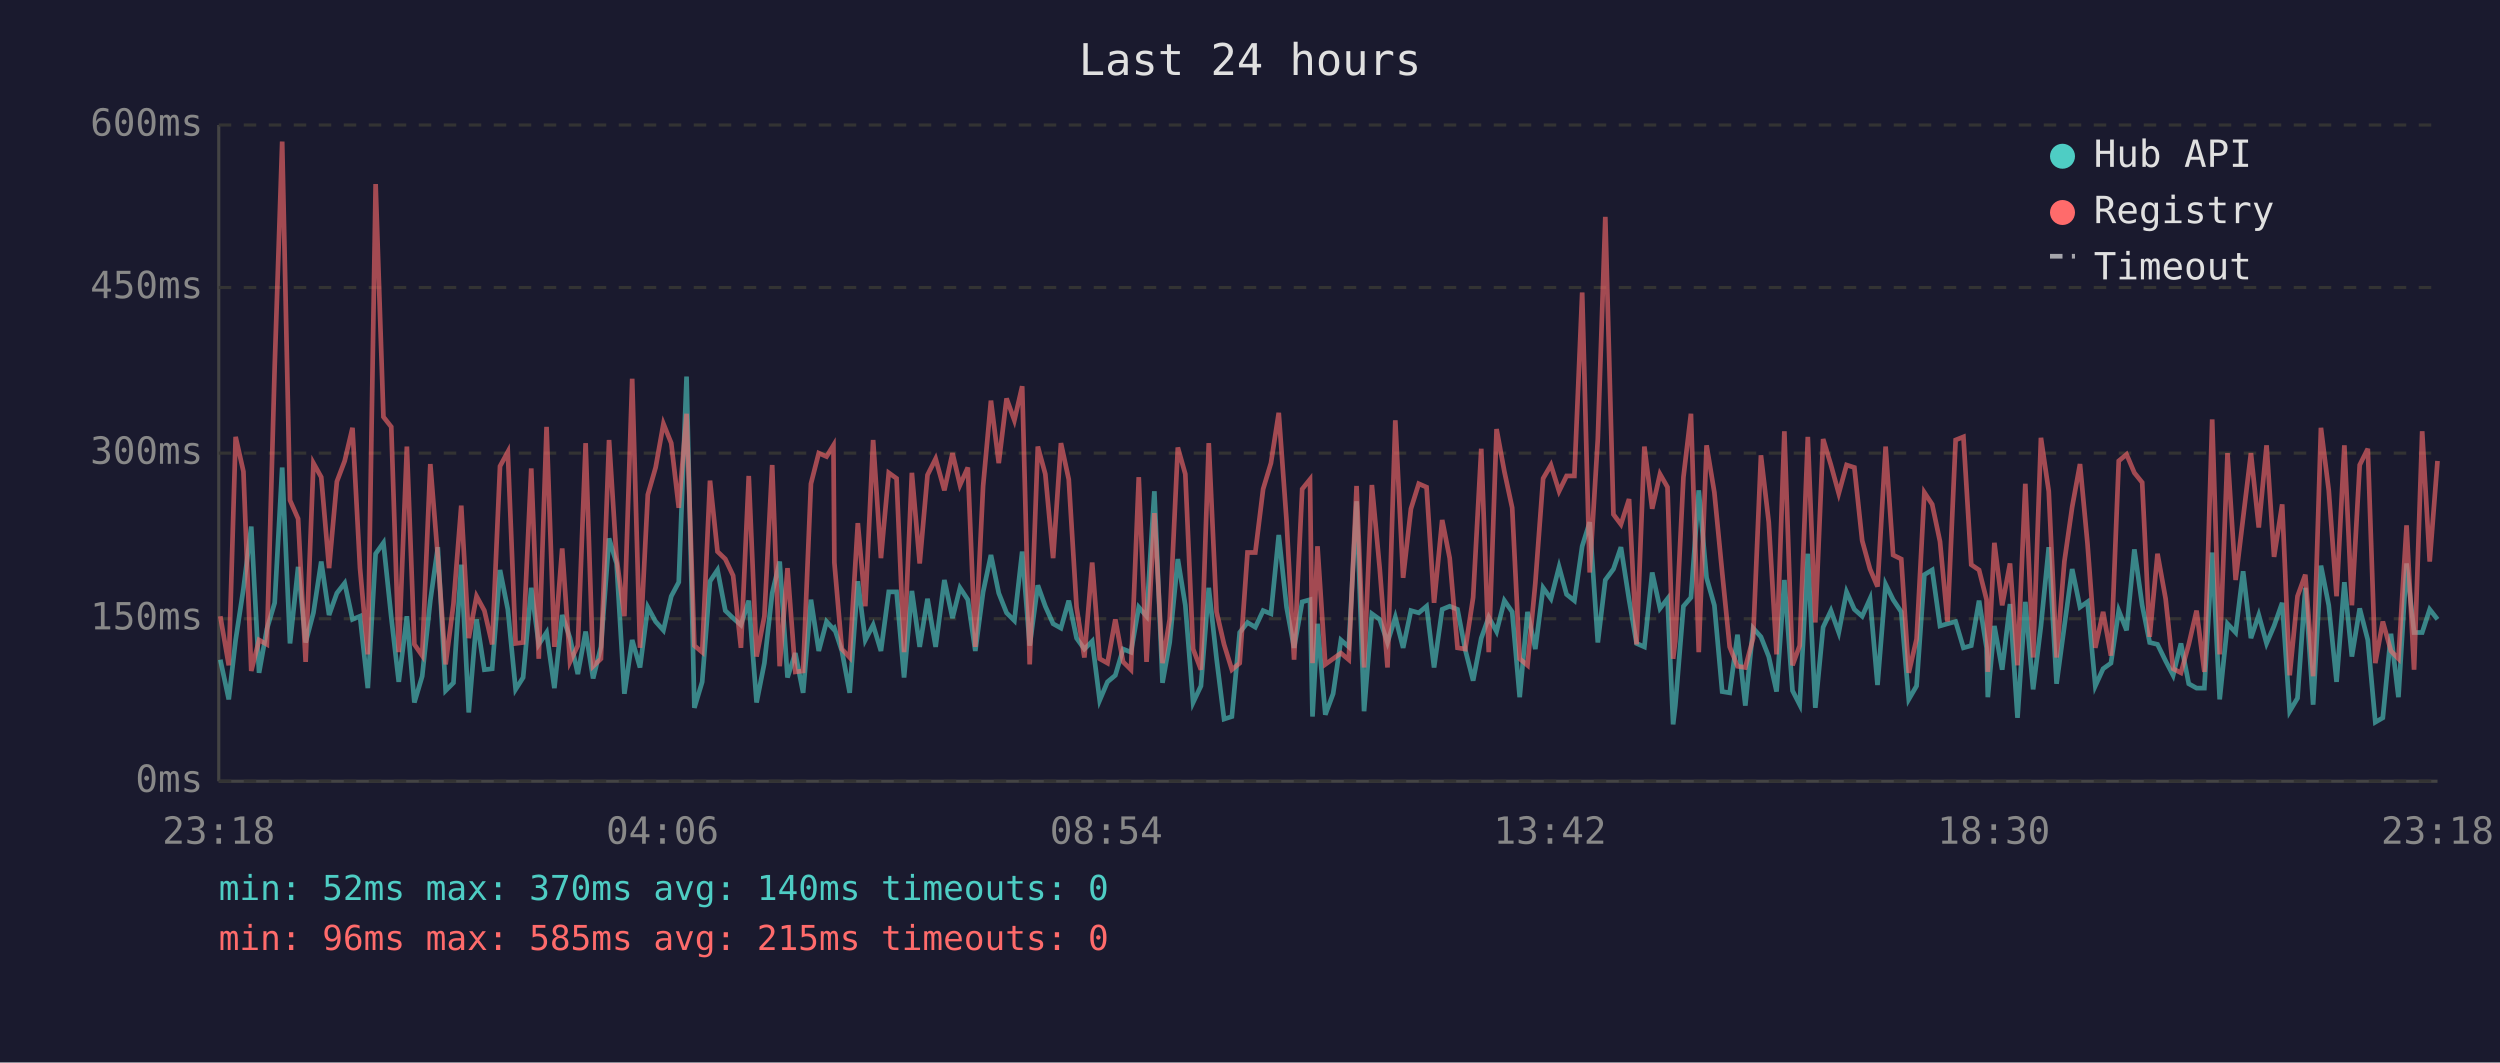
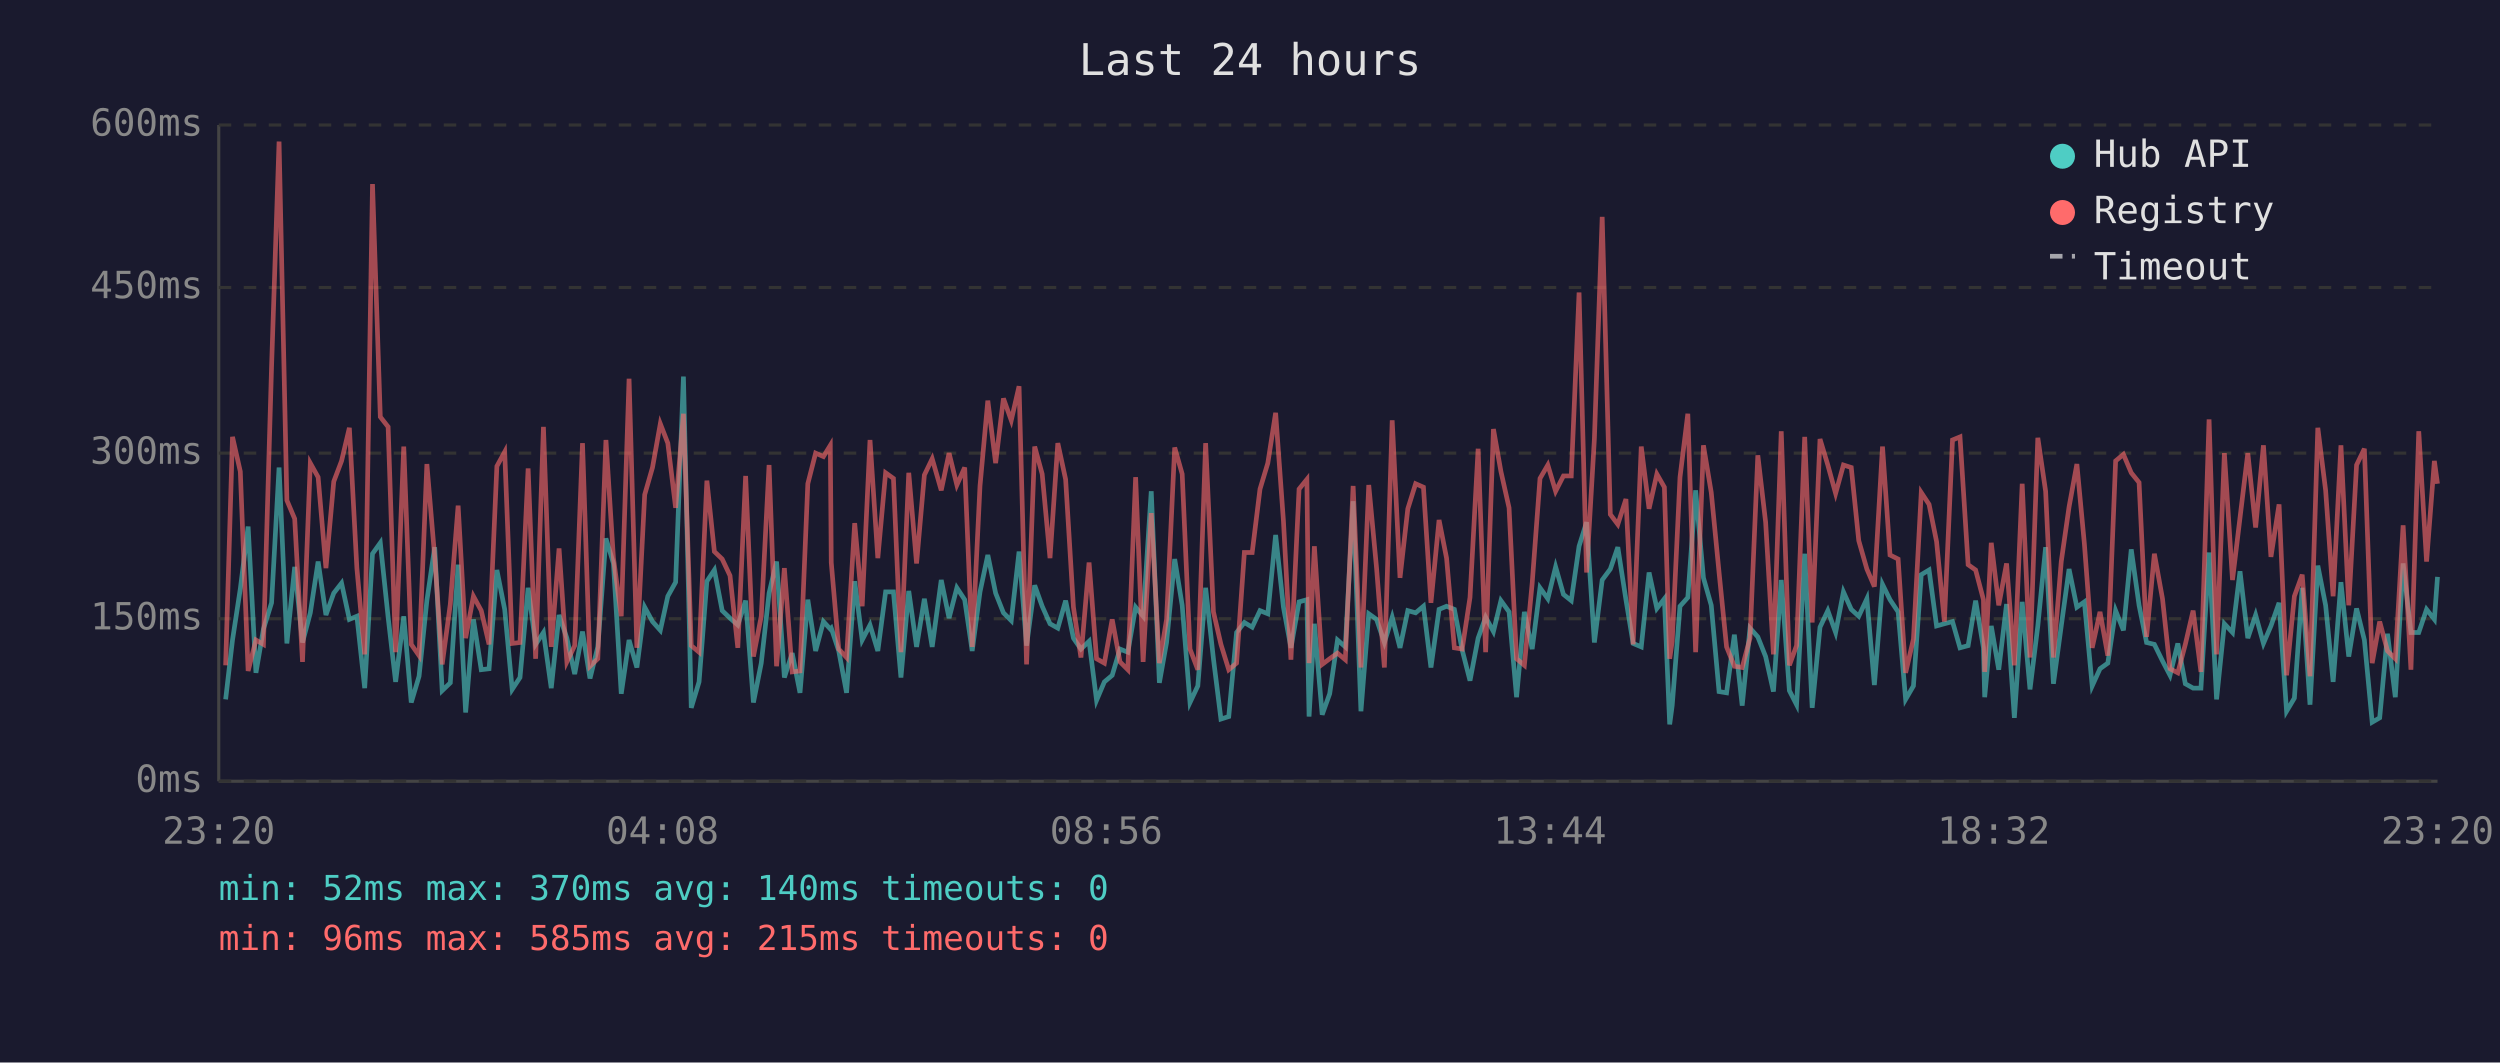
<svg xmlns="http://www.w3.org/2000/svg" viewBox="0 0 800 340" font-family="monospace" font-size="12">
  <rect width="800" height="340" fill="#1a1a2e" />
  <text x="400" y="24" fill="#e0e0e0" font-size="14" text-anchor="middle">Last 24 hours</text>
  <line x1="70" y1="40" x2="70" y2="250" stroke="#444" stroke-width="1" />
  <line x1="70" y1="250" x2="780" y2="250" stroke="#444" stroke-width="1" />
  <line x1="70" y1="250" x2="780" y2="250" stroke="#333" stroke-width="1" stroke-dasharray="4" />
  <text x="65" y="250" fill="#888" text-anchor="end" dominant-baseline="middle">0ms</text>
  <line x1="70" y1="198" x2="780" y2="198" stroke="#333" stroke-width="1" stroke-dasharray="4" />
  <text x="65" y="198" fill="#888" text-anchor="end" dominant-baseline="middle">150ms</text>
  <line x1="70" y1="145" x2="780" y2="145" stroke="#333" stroke-width="1" stroke-dasharray="4" />
  <text x="65" y="145" fill="#888" text-anchor="end" dominant-baseline="middle">300ms</text>
  <line x1="70" y1="92" x2="780" y2="92" stroke="#333" stroke-width="1" stroke-dasharray="4" />
  <text x="65" y="92" fill="#888" text-anchor="end" dominant-baseline="middle">450ms</text>
  <line x1="70" y1="40" x2="780" y2="40" stroke="#333" stroke-width="1" stroke-dasharray="4" />
  <text x="65" y="40" fill="#888" text-anchor="end" dominant-baseline="middle">600ms</text>
-   <text x="70" y="270" fill="#888" text-anchor="middle">23:18</text>
-   <text x="212" y="270" fill="#888" text-anchor="middle">04:06</text>
-   <text x="354" y="270" fill="#888" text-anchor="middle">08:54</text>
-   <text x="496" y="270" fill="#888" text-anchor="middle">13:42</text>
-   <text x="638" y="270" fill="#888" text-anchor="middle">18:30</text>
-   <text x="780" y="270" fill="#888" text-anchor="middle">23:18</text>
-   <polyline points="70.5,211.1 73.2,223.8 75.4,204.8 77.9,188.4 80.4,168.5 82.9,215.3 85.4,201.3 87.9,192.9 90.3,149.6 92.8,205.9 95.4,181.4 97.8,205.6 100.3,196.1 102.8,179.7 105.3,196.8 107.8,189.8 110.3,186.6 112.8,198.2 115.2,197.2 117.7,220.2 120.2,177.2 122.7,173.7 125.2,197.5 127.6,218.2 130.2,197.2 132.6,224.8 135.1,216.4 137.7,192.2 140.1,175.1 142.6,221.0 145.1,218.5 147.6,180.7 150.0,228.0 152.5,198.2 155.0,214.3 157.5,214.0 160.0,182.4 162.5,195.0 165.0,220.6 167.4,216.8 170.0,188.1 172.4,206.2 174.9,202.4 177.4,220.2 179.9,196.8 182.4,204.2 184.9,215.7 187.4,202.1 189.8,217.1 192.3,207.0 194.9,172.3 197.3,180.3 199.8,222.0 202.3,204.8 204.8,213.6 207.3,194.3 209.8,198.9 212.3,201.7 214.8,190.8 217.2,186.3 219.7,120.5 222.2,226.5 224.7,218.2 227.2,186.0 229.6,182.4 232.1,195.4 234.6,197.8 237.1,200.0 239.6,192.2 242.1,224.8 244.6,212.2 247.1,189.8 249.5,179.7 252.0,216.8 254.5,209.0 257.0,221.7 259.5,191.9 262.0,208.3 264.5,198.9 266.7,201.3 267.0,201.0 269.4,208.3 271.9,221.7 274.5,186.0 276.9,204.8 279.4,200.0 281.9,208.3 284.4,189.4 286.9,189.4 289.3,216.8 291.8,189.1 294.3,207.0 296.8,191.6 299.4,207.0 302.2,185.6 304.8,197.8 307.2,188.1 309.7,191.9 312.1,208.3 314.6,189.4 317.1,177.6 319.6,189.8 322.1,196.1 324.6,198.6 327.1,176.5 329.5,206.6 332.1,187.3 334.5,194.0 337.0,199.6 339.5,201.0 342.0,192.2 344.5,204.2 347.0,207.7 349.5,205.2 351.9,224.1 354.4,218.2 356.9,216.1 359.4,207.7 361.9,208.7 364.4,194.3 366.9,197.2 369.4,157.2 372.0,218.5 374.3,205.6 376.9,178.9 379.3,193.7 381.8,224.8 384.3,219.5 386.8,188.1 389.3,210.8 391.7,230.1 394.2,229.3 396.7,202.4 399.2,199.2 401.7,200.7 404.2,195.4 406.7,196.4 409.2,171.2 411.7,194.3 414.1,207.3 416.7,192.6 419.2,191.9 420.0,229.3 421.6,199.6 424.1,228.7 426.6,222.0 429.1,204.8 431.6,207.0 434.1,160.4 436.5,227.6 439.0,196.4 441.5,198.2 444.0,205.6 446.5,197.5 449.0,207.3 451.5,195.4 454.0,196.1 456.5,194.0 458.9,213.6 461.5,195.0 463.9,194.0 466.4,195.0 468.9,208.0 471.4,217.8 474.0,204.2 476.4,197.5 478.9,202.1 481.4,192.2 483.9,195.8 486.3,223.1 488.8,195.8 491.3,207.7 493.8,188.1 496.3,191.6 498.9,181.4 501.3,190.2 503.8,192.2 506.3,174.8 508.7,167.1 511.3,205.6 513.7,185.6 516.3,182.1 518.7,175.1 521.3,191.9 523.7,205.9 526.2,207.0 528.7,183.2 531.2,194.7 533.6,191.6 535.4,231.8 536.1,225.8 538.7,194.0 541.1,191.2 543.6,156.9 546.1,184.9 548.6,193.7 551.1,221.3 553.5,221.7 556.0,203.1 558.5,225.8 561.0,201.0 563.5,203.8 566.0,210.1 568.5,221.3 571.0,185.6 573.6,221.0 575.9,225.5 578.5,177.2 580.9,226.5 583.4,200.7 585.9,195.4 588.4,202.4 590.9,189.4 593.4,195.0 595.9,197.2 598.4,191.6 600.8,219.2 603.4,187.0 605.8,191.9 608.4,195.8 610.8,223.8 613.3,219.5 615.8,183.9 618.3,182.4 620.8,200.3 623.2,199.6 625.8,198.9 628.3,207.3 630.8,206.6 633.3,192.2 635.7,207.3 636.1,223.1 638.2,200.3 640.7,214.3 643.2,193.3 645.6,229.7 648.1,192.6 650.6,220.6 653.1,200.3 655.6,175.1 658.1,218.8 660.6,200.3 663.1,182.1 665.6,194.3 668.0,192.6 670.5,219.5 673.0,214.0 675.5,212.2 678.0,195.4 680.5,201.7 683.0,175.8 685.5,193.7 687.9,205.6 690.4,206.2 693.0,211.5 695.4,216.1 697.9,205.9 700.4,218.8 702.9,220.2 705.4,220.2 707.9,176.8 710.3,223.8 712.8,199.6 715.4,202.4 717.8,182.8 720.3,204.2 722.8,196.8 725.3,205.9 727.7,200.3 730.3,192.9 732.7,227.6 735.2,223.4 737.7,188.1 740.2,225.5 742.7,181.0 745.2,193.7 747.7,218.2 750.2,186.3 752.6,210.1 755.1,194.7 757.7,204.8 760.1,231.1 762.5,229.7 765.1,202.8 767.5,223.1 770.1,180.3 772.5,202.4 775.1,202.4 777.5,195.0 780.0,198.2" fill="none" stroke="#4ecdc4" stroke-width="1.5" opacity="0.6" />
-   <polyline points="70.5,197.2 73.2,212.9 75.4,139.8 77.9,150.9 80.4,214.7 82.9,204.8 85.4,206.2 87.9,117.3 90.3,45.3 92.8,160.1 95.4,166.0 97.8,211.8 100.3,148.2 102.8,152.7 105.3,181.8 107.8,154.1 110.3,147.5 112.8,136.9 115.2,181.8 117.7,209.4 120.2,58.9 122.7,133.4 125.2,136.6 127.6,208.7 130.2,142.9 132.6,206.2 135.1,209.8 137.7,148.5 140.1,178.2 142.6,212.6 145.1,193.3 147.6,161.8 150.0,204.2 152.5,190.8 155.0,195.4 157.5,206.2 160.0,149.2 162.5,144.6 165.0,205.9 167.4,205.6 170.0,149.9 172.4,210.8 174.9,136.6 177.4,207.0 179.9,175.5 182.4,211.8 184.9,206.6 187.4,141.8 189.8,213.2 192.3,210.8 194.9,140.8 197.3,178.6 199.8,197.2 202.3,121.2 204.8,207.3 207.3,158.3 209.8,149.6 212.3,135.6 214.8,141.8 217.2,162.5 219.7,132.4 222.2,206.6 224.7,208.7 227.2,153.8 229.6,176.5 232.1,178.9 234.6,184.2 237.1,207.3 239.6,152.3 242.1,210.1 244.6,197.2 247.1,148.8 249.5,213.2 252.0,181.8 254.5,215.0 257.0,214.7 259.5,154.8 262.0,145.0 264.5,146.1 266.7,142.5 267.0,180.0 269.4,207.7 271.9,210.4 274.5,167.4 276.9,194.0 279.4,140.8 281.9,178.6 284.4,151.3 286.9,153.1 289.3,208.7 291.8,151.3 294.3,180.3 296.8,152.0 299.4,146.8 302.2,156.9 304.8,145.0 307.2,155.2 309.7,149.6 312.1,207.0 314.6,155.5 317.1,128.2 319.6,148.2 322.1,127.5 324.6,134.5 327.1,123.6 329.5,212.6 332.1,142.9 334.5,151.7 337.0,178.6 339.5,141.8 342.0,153.4 344.5,194.3 347.0,210.4 349.5,180.0 351.9,210.8 354.4,212.2 356.9,198.2 359.4,211.8 361.9,214.3 364.4,152.7 366.9,211.8 369.4,164.2 372.0,212.2 374.3,198.2 376.9,143.2 379.3,151.7 381.8,207.7 384.3,214.3 386.8,141.8 389.3,195.8 391.7,206.2 394.2,214.3 396.7,212.2 399.2,176.8 401.7,176.8 404.2,156.5 406.7,148.2 409.2,132.1 411.7,166.7 414.1,211.1 416.7,156.5 419.2,153.4 420.0,212.2 421.6,174.8 424.1,212.6 426.6,210.8 429.1,209.0 431.6,211.1 434.1,155.5 436.5,213.6 439.0,155.2 441.5,181.8 444.0,213.6 446.5,134.5 449.0,184.9 451.5,162.8 454.0,154.8 456.5,155.9 458.9,192.9 461.5,166.4 463.9,178.6 466.4,207.3 468.9,207.7 471.4,191.2 474.0,143.6 476.4,208.7 478.9,137.3 481.4,150.9 483.9,162.5 486.3,210.8 488.8,212.9 491.3,186.6 493.8,153.1 496.3,148.8 498.9,157.2 501.3,152.3 503.8,152.3 506.3,93.6 508.7,183.2 511.3,140.5 513.7,69.4 516.3,164.6 518.7,167.8 521.3,159.7 523.7,206.2 526.2,142.9 528.7,162.8 531.2,151.7 533.6,155.9 535.4,210.8 536.1,205.2 538.7,152.7 541.1,132.4 543.6,208.7 546.1,142.5 548.6,157.6 551.1,183.2 553.5,207.0 556.0,213.2 558.5,213.6 561.0,204.2 563.5,145.7 566.0,167.1 568.5,209.4 571.0,138.0 573.6,212.9 575.9,206.6 578.5,139.8 580.9,199.2 583.4,140.5 585.9,148.8 588.4,157.9 590.9,148.8 593.4,149.6 595.9,173.0 598.4,182.1 600.8,187.7 603.4,142.9 605.8,177.6 608.4,178.9 610.8,215.3 613.3,204.5 615.8,157.6 618.3,161.4 620.8,173.3 623.2,198.9 625.8,140.8 628.3,139.8 630.8,180.7 633.3,182.4 635.7,191.9 636.1,215.0 638.2,173.7 640.7,193.7 643.2,180.3 645.6,212.9 648.1,154.8 650.6,210.4 653.1,140.1 655.6,157.2 658.1,210.4 660.6,179.7 663.1,162.2 665.6,148.5 668.0,174.0 670.5,207.3 673.0,195.8 675.5,209.8 678.0,147.5 680.5,145.4 683.0,151.3 685.5,154.4 687.9,203.8 690.4,177.2 693.0,191.6 695.4,214.0 697.9,215.3 700.4,206.2 702.9,195.4 705.4,215.0 707.9,134.2 710.3,209.4 712.8,145.0 715.4,185.6 717.8,165.7 720.3,145.0 722.8,168.8 725.3,142.5 727.7,178.2 730.3,161.4 732.7,216.1 735.2,190.8 737.7,183.9 740.2,216.4 742.7,136.9 745.2,156.9 747.7,190.8 750.2,142.5 752.6,193.7 755.1,148.8 757.7,143.6 760.1,212.2 762.5,198.9 765.1,208.3 767.5,210.8 770.1,168.1 772.5,214.3 775.1,138.0 777.5,179.7 780.0,147.5" fill="none" stroke="#ff6b6b" stroke-width="1.5" opacity="0.6" />
+   <text x="70" y="270" fill="#888" text-anchor="middle">23:20</text>
+   <text x="212" y="270" fill="#888" text-anchor="middle">04:08</text>
+   <text x="354" y="270" fill="#888" text-anchor="middle">08:56</text>
+   <text x="496" y="270" fill="#888" text-anchor="middle">13:44</text>
+   <text x="638" y="270" fill="#888" text-anchor="middle">18:32</text>
+   <text x="780" y="270" fill="#888" text-anchor="middle">23:20</text>
+   <polyline points="72.2,223.8 74.4,204.8 76.9,188.4 79.4,168.5 81.9,215.3 84.3,201.3 86.9,192.9 89.3,149.6 91.8,205.9 94.3,181.4 96.8,205.6 99.3,196.1 101.8,179.7 104.3,196.8 106.8,189.8 109.3,186.6 111.8,198.2 114.2,197.2 116.7,220.2 119.2,177.2 121.7,173.7 124.2,197.5 126.6,218.2 129.2,197.2 131.6,224.8 134.1,216.4 136.6,192.2 139.1,175.1 141.5,221.0 144.1,218.5 146.6,180.7 149.0,228.0 151.5,198.2 154.0,214.3 156.5,214.0 159.0,182.4 161.5,195.0 163.9,220.6 166.4,216.8 169.0,188.1 171.4,206.2 173.9,202.4 176.4,220.2 178.9,196.8 181.4,204.2 183.9,215.7 186.4,202.1 188.8,217.1 191.3,207.0 193.9,172.3 196.3,180.3 198.8,222.0 201.3,204.8 203.8,213.6 206.3,194.3 208.8,198.9 211.3,201.7 213.7,190.8 216.2,186.3 218.7,120.5 221.2,226.5 223.7,218.2 226.2,186.0 228.6,182.4 231.1,195.4 233.6,197.8 236.1,200.0 238.6,192.2 241.1,224.8 243.6,212.2 246.1,189.8 248.5,179.7 251.0,216.8 253.5,209.0 256.0,221.7 258.5,191.9 261.0,208.3 263.5,198.9 265.7,201.3 266.0,201.0 268.4,208.3 270.9,221.7 273.5,186.0 275.9,204.8 278.4,200.0 280.9,208.3 283.4,189.4 285.9,189.4 288.3,216.8 290.8,189.1 293.3,207.0 295.8,191.6 298.3,207.0 301.2,185.6 303.7,197.8 306.2,188.1 308.7,191.9 311.1,208.3 313.6,189.4 316.1,177.6 318.6,189.8 321.1,196.1 323.6,198.6 326.1,176.5 328.5,206.6 331.1,187.3 333.5,194.0 336.0,199.6 338.5,201.0 341.0,192.2 343.5,204.2 345.9,207.7 348.5,205.2 350.9,224.1 353.4,218.2 355.9,216.1 358.4,207.7 360.9,208.7 363.4,194.3 365.8,197.2 368.4,157.2 371.0,218.5 373.3,205.6 375.9,178.9 378.3,193.7 380.8,224.8 383.3,219.5 385.8,188.1 388.3,210.8 390.7,230.1 393.2,229.3 395.7,202.4 398.2,199.2 400.7,200.7 403.2,195.4 405.7,196.4 408.2,171.2 410.7,194.3 413.1,207.3 415.7,192.6 418.2,191.9 418.9,229.3 420.6,199.6 423.1,228.7 425.5,222.0 428.0,204.8 430.5,207.0 433.0,160.4 435.5,227.6 438.0,196.4 440.5,198.2 443.0,205.6 445.5,197.5 448.0,207.3 450.5,195.4 453.0,196.1 455.5,194.0 457.9,213.6 460.5,195.0 462.9,194.0 465.4,195.0 467.9,208.0 470.4,217.8 473.0,204.2 475.4,197.5 477.9,202.1 480.3,192.2 482.9,195.8 485.3,223.1 487.8,195.8 490.3,207.7 492.8,188.1 495.3,191.6 497.8,181.4 500.3,190.2 502.8,192.2 505.3,174.8 507.7,167.1 510.2,205.6 512.7,185.6 515.3,182.1 517.7,175.1 520.3,191.9 522.6,205.9 525.2,207.0 527.7,183.2 530.2,194.7 532.6,191.6 534.3,231.8 535.1,225.8 537.6,194.0 540.1,191.2 542.6,156.9 545.1,184.9 547.6,193.7 550.1,221.3 552.5,221.7 555.0,203.1 557.5,225.8 560.0,201.0 562.5,203.8 565.0,210.1 567.5,221.3 570.0,185.6 572.6,221.0 574.9,225.5 577.5,177.2 579.9,226.5 582.4,200.7 584.9,195.4 587.4,202.4 589.9,189.4 592.4,195.0 594.8,197.2 597.4,191.6 599.8,219.2 602.4,187.0 604.8,191.9 607.4,195.8 609.8,223.8 612.3,219.5 614.8,183.9 617.3,182.4 619.7,200.3 622.2,199.6 624.8,198.9 627.2,207.3 629.8,206.6 632.2,192.2 634.7,207.3 635.1,223.1 637.2,200.3 639.6,214.3 642.1,193.3 644.6,229.7 647.1,192.6 649.6,220.6 652.1,200.3 654.6,175.1 657.1,218.8 659.6,200.3 662.1,182.1 664.6,194.3 667.0,192.6 669.5,219.5 672.0,214.0 674.5,212.2 677.0,195.4 679.5,201.7 682.0,175.8 684.5,193.7 686.9,205.6 689.4,206.2 692.0,211.5 694.4,216.1 696.9,205.9 699.3,218.8 701.8,220.2 704.3,220.2 706.9,176.8 709.3,223.8 711.8,199.6 714.4,202.4 716.8,182.8 719.3,204.2 721.8,196.8 724.3,205.9 726.7,200.3 729.3,192.9 731.7,227.6 734.2,223.4 736.7,188.1 739.2,225.5 741.7,181.0 744.2,193.7 746.6,218.2 749.1,186.3 751.6,210.1 754.1,194.7 756.6,204.8 759.1,231.1 761.5,229.7 764.0,202.8 766.5,223.1 769.0,180.3 771.5,202.4 774.0,202.4 776.5,195.0 779.0,198.2 780.0,184.6" fill="none" stroke="#4ecdc4" stroke-width="1.5" opacity="0.6" />
+   <polyline points="72.2,212.9 74.4,139.8 76.9,150.9 79.4,214.7 81.9,204.8 84.3,206.2 86.9,117.3 89.3,45.3 91.8,160.1 94.3,166.0 96.8,211.8 99.3,148.2 101.8,152.7 104.3,181.8 106.8,154.1 109.3,147.5 111.8,136.9 114.2,181.8 116.7,209.4 119.2,58.9 121.7,133.4 124.2,136.6 126.6,208.7 129.2,142.9 131.6,206.2 134.1,209.8 136.6,148.5 139.1,178.2 141.5,212.6 144.1,193.3 146.6,161.8 149.0,204.2 151.5,190.8 154.0,195.4 156.5,206.2 159.0,149.2 161.5,144.6 163.9,205.9 166.4,205.6 169.0,149.9 171.4,210.8 173.9,136.6 176.4,207.0 178.9,175.5 181.4,211.8 183.9,206.6 186.4,141.8 188.8,213.2 191.3,210.8 193.9,140.8 196.3,178.6 198.8,197.2 201.3,121.2 203.8,207.3 206.3,158.3 208.8,149.6 211.3,135.6 213.7,141.8 216.2,162.5 218.7,132.4 221.2,206.6 223.7,208.7 226.2,153.8 228.6,176.5 231.1,178.9 233.6,184.2 236.1,207.3 238.6,152.3 241.1,210.1 243.6,197.2 246.1,148.8 248.5,213.2 251.0,181.8 253.5,215.0 256.0,214.7 258.5,154.8 261.0,145.0 263.5,146.1 265.7,142.5 266.0,180.0 268.4,207.7 270.9,210.4 273.5,167.4 275.9,194.0 278.4,140.8 280.9,178.6 283.4,151.3 285.9,153.1 288.3,208.7 290.8,151.3 293.3,180.3 295.8,152.0 298.3,146.8 301.2,156.9 303.7,145.0 306.2,155.2 308.7,149.6 311.1,207.0 313.6,155.5 316.1,128.2 318.6,148.2 321.1,127.5 323.6,134.5 326.1,123.6 328.5,212.6 331.1,142.9 333.5,151.7 336.0,178.6 338.5,141.8 341.0,153.4 343.5,194.3 345.9,210.4 348.5,180.0 350.9,210.8 353.4,212.2 355.9,198.2 358.4,211.8 360.9,214.3 363.4,152.7 365.8,211.8 368.4,164.2 371.0,212.2 373.3,198.2 375.9,143.2 378.3,151.7 380.8,207.7 383.3,214.3 385.8,141.8 388.3,195.8 390.7,206.2 393.2,214.3 395.7,212.2 398.2,176.8 400.7,176.8 403.2,156.5 405.7,148.2 408.2,132.1 410.7,166.7 413.1,211.1 415.7,156.5 418.2,153.4 418.9,212.2 420.6,174.8 423.1,212.6 425.5,210.8 428.0,209.0 430.5,211.1 433.0,155.5 435.5,213.6 438.0,155.2 440.5,181.8 443.0,213.6 445.5,134.5 448.0,184.9 450.5,162.8 453.0,154.8 455.5,155.9 457.9,192.9 460.5,166.4 462.9,178.6 465.4,207.3 467.9,207.7 470.4,191.2 473.0,143.6 475.4,208.7 477.9,137.3 480.3,150.9 482.9,162.5 485.3,210.8 487.8,212.9 490.3,186.6 492.8,153.1 495.3,148.8 497.8,157.2 500.3,152.3 502.8,152.3 505.3,93.6 507.7,183.2 510.2,140.5 512.7,69.4 515.3,164.6 517.7,167.8 520.3,159.7 522.6,206.2 525.2,142.9 527.7,162.8 530.2,151.7 532.6,155.9 534.3,210.8 535.1,205.2 537.6,152.7 540.1,132.4 542.6,208.7 545.1,142.5 547.6,157.6 550.1,183.2 552.5,207.0 555.0,213.2 557.5,213.6 560.0,204.2 562.5,145.7 565.0,167.1 567.5,209.4 570.0,138.0 572.6,212.9 574.9,206.6 577.5,139.8 579.9,199.2 582.4,140.5 584.9,148.8 587.4,157.9 589.9,148.8 592.4,149.6 594.8,173.0 597.4,182.1 599.8,187.7 602.4,142.9 604.8,177.6 607.4,178.9 609.8,215.3 612.3,204.5 614.8,157.6 617.3,161.4 619.7,173.3 622.2,198.9 624.8,140.8 627.2,139.8 629.8,180.7 632.2,182.4 634.7,191.9 635.1,215.0 637.2,173.7 639.6,193.7 642.1,180.3 644.6,212.9 647.1,154.8 649.6,210.4 652.1,140.1 654.6,157.2 657.1,210.4 659.6,179.7 662.1,162.2 664.6,148.5 667.0,174.0 669.5,207.3 672.0,195.8 674.5,209.8 677.0,147.5 679.5,145.4 682.0,151.3 684.5,154.4 686.9,203.8 689.4,177.2 692.0,191.6 694.4,214.0 696.9,215.3 699.3,206.2 701.8,195.4 704.3,215.0 706.9,134.2 709.3,209.4 711.8,145.0 714.4,185.6 716.8,165.7 719.3,145.0 721.8,168.8 724.3,142.5 726.7,178.2 729.3,161.4 731.7,216.1 734.2,190.8 736.7,183.9 739.2,216.4 741.7,136.9 744.2,156.9 746.6,190.8 749.1,142.5 751.6,193.7 754.1,148.8 756.6,143.6 759.1,212.2 761.5,198.9 764.0,208.3 766.5,210.8 769.0,168.1 771.5,214.3 774.0,138.0 776.5,179.7 779.0,147.5 780.0,154.8" fill="none" stroke="#ff6b6b" stroke-width="1.5" opacity="0.6" />
  <circle cx="660" cy="50" r="4" fill="#4ecdc4" />
  <text x="670" y="50" fill="#e0e0e0" dominant-baseline="middle">Hub API</text>
  <circle cx="660" cy="68" r="4" fill="#ff6b6b" />
  <text x="670" y="68" fill="#e0e0e0" dominant-baseline="middle">Registry</text>
  <line x1="656" y1="82" x2="664" y2="82" stroke="#e0e0e0" stroke-width="1.5" stroke-dasharray="4,3" opacity="0.7" />
  <text x="670" y="86" fill="#e0e0e0" dominant-baseline="middle">Timeout</text>
  <text x="70" y="288" fill="#4ecdc4" font-size="11">min: 52ms  max: 370ms  avg: 140ms  timeouts: 0</text>
  <text x="70" y="304" fill="#ff6b6b" font-size="11">min: 96ms  max: 585ms  avg: 215ms  timeouts: 0</text>
</svg>
